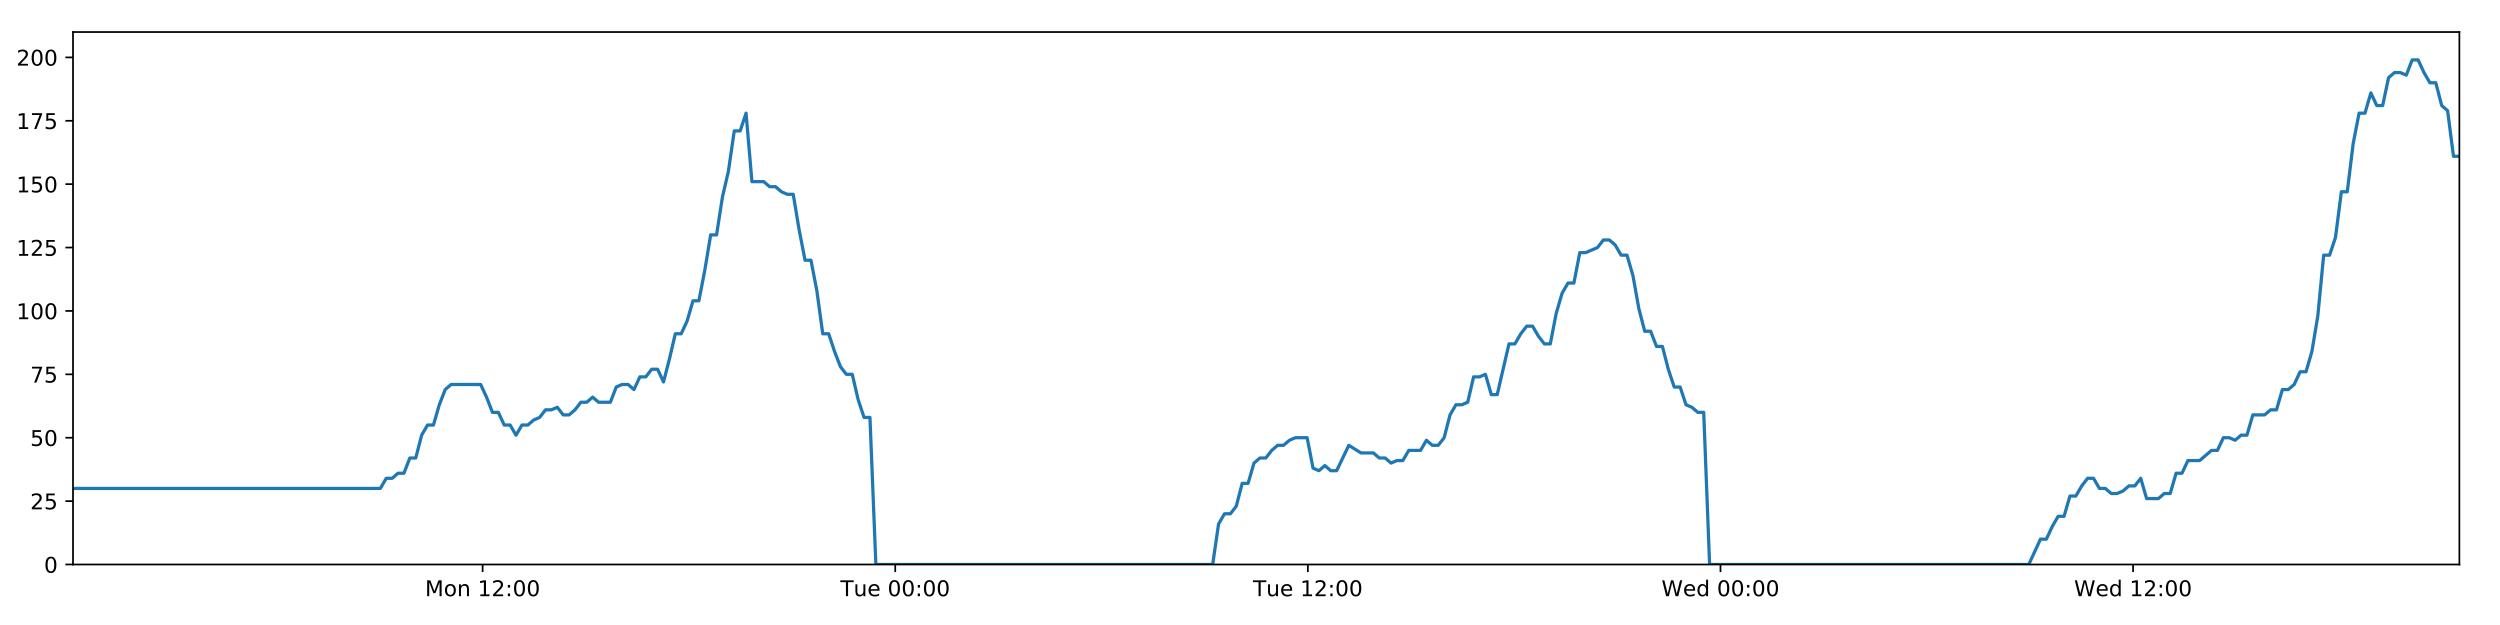
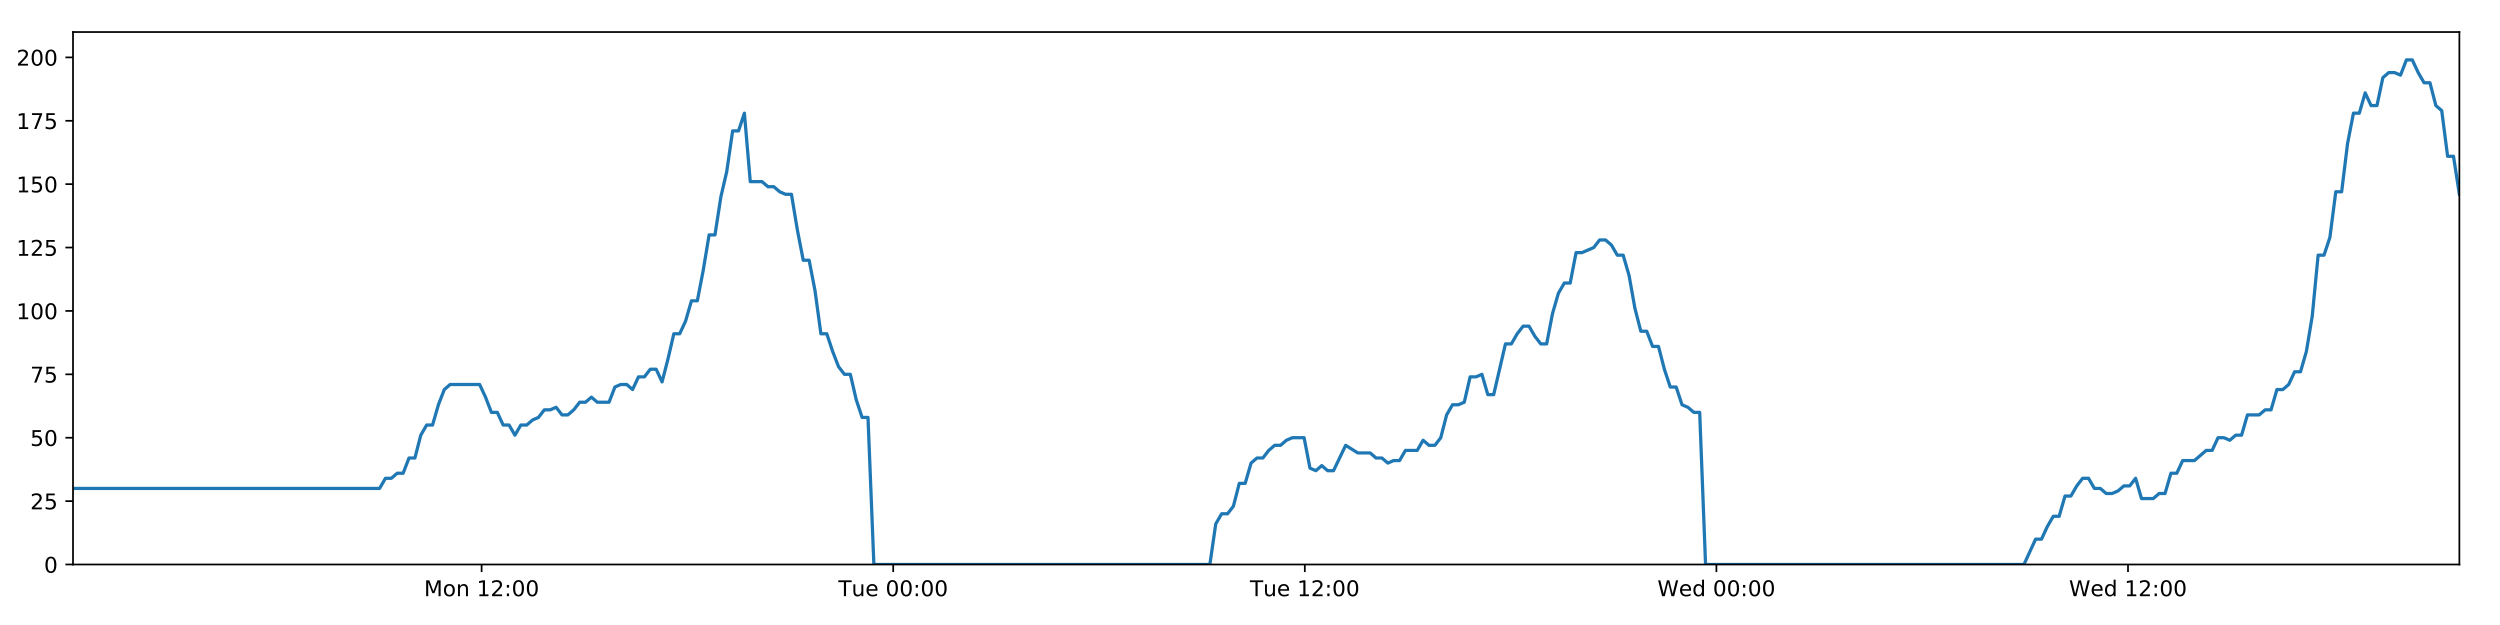
<svg xmlns="http://www.w3.org/2000/svg" xmlns:xlink="http://www.w3.org/1999/xlink" height="288pt" version="1.1" viewBox="0 0 1152 288" width="1152pt">
  <defs>
    <style type="text/css">
*{stroke-linecap:butt;stroke-linejoin:round;}
  </style>
  </defs>
  <g id="figure_1">
    <g id="patch_1">
      <path d="M 0 288  L 1152 288  L 1152 0  L 0 0  z " style="fill:#ffffff;" />
    </g>
    <g id="axes_1">
      <g id="patch_2">
        <path d="M 33.64 260.12  L 1133.28 260.12  L 1133.28 14.76  L 33.64 14.76  z " style="fill:#ffffff;" />
      </g>
      <g id="matplotlib.axis_1">
        <g id="xtick_1">
          <g id="line2d_1">
            <defs>
-               <path d="M 0 0  L 0 3.5  " id="m666234fd4a" style="stroke:#000000;stroke-width:0.8;" />
-             </defs>
-             <g>
-               <use style="stroke:#000000;stroke-width:0.8;" x="222.394" xlink:href="#m666234fd4a" y="260.12" />
+               <path d="M 0 0  L 0 3.5  " id="md25ad48bae" style="stroke:#000000;stroke-width:0.8;" />
+             </defs>
+             <g>
+               <use style="stroke:#000000;stroke-width:0.8;" x="221.928" xlink:href="#md25ad48bae" y="260.12" />
            </g>
          </g>
          <g id="text_1">
            <defs>
              <path d="M 9.812 72.906  L 24.516 72.906  L 43.109 23.297  L 61.812 72.906  L 76.516 72.906  L 76.516 0  L 66.891 0  L 66.891 64.016  L 48.094 14.016  L 38.188 14.016  L 19.391 64.016  L 19.391 0  L 9.812 0  z " id="DejaVuSans-77" />
              <path d="M 30.609 48.391  Q 23.391 48.391 19.188 42.75  Q 14.984 37.109 14.984 27.297  Q 14.984 17.484 19.156 11.844  Q 23.344 6.203 30.609 6.203  Q 37.797 6.203 41.984 11.859  Q 46.188 17.531 46.188 27.297  Q 46.188 37.016 41.984 42.703  Q 37.797 48.391 30.609 48.391  z M 30.609 56  Q 42.328 56 49.016 48.375  Q 55.719 40.766 55.719 27.297  Q 55.719 13.875 49.016 6.219  Q 42.328 -1.422 30.609 -1.422  Q 18.844 -1.422 12.172 6.219  Q 5.516 13.875 5.516 27.297  Q 5.516 40.766 12.172 48.375  Q 18.844 56 30.609 56  z " id="DejaVuSans-111" />
              <path d="M 54.891 33.016  L 54.891 0  L 45.906 0  L 45.906 32.719  Q 45.906 40.484 42.875 44.328  Q 39.844 48.188 33.797 48.188  Q 26.516 48.188 22.312 43.547  Q 18.109 38.922 18.109 30.906  L 18.109 0  L 9.078 0  L 9.078 54.688  L 18.109 54.688  L 18.109 46.188  Q 21.344 51.125 25.703 53.562  Q 30.078 56 35.797 56  Q 45.219 56 50.047 50.172  Q 54.891 44.344 54.891 33.016  z " id="DejaVuSans-110" />
              <path id="DejaVuSans-32" />
              <path d="M 12.406 8.297  L 28.516 8.297  L 28.516 63.922  L 10.984 60.406  L 10.984 69.391  L 28.422 72.906  L 38.281 72.906  L 38.281 8.297  L 54.391 8.297  L 54.391 0  L 12.406 0  z " id="DejaVuSans-49" />
              <path d="M 19.188 8.297  L 53.609 8.297  L 53.609 0  L 7.328 0  L 7.328 8.297  Q 12.938 14.109 22.625 23.891  Q 32.328 33.688 34.812 36.531  Q 39.547 41.844 41.422 45.531  Q 43.312 49.219 43.312 52.781  Q 43.312 58.594 39.234 62.25  Q 35.156 65.922 28.609 65.922  Q 23.969 65.922 18.812 64.312  Q 13.672 62.703 7.812 59.422  L 7.812 69.391  Q 13.766 71.781 18.938 73  Q 24.125 74.219 28.422 74.219  Q 39.75 74.219 46.484 68.547  Q 53.219 62.891 53.219 53.422  Q 53.219 48.922 51.531 44.891  Q 49.859 40.875 45.406 35.406  Q 44.188 33.984 37.641 27.219  Q 31.109 20.453 19.188 8.297  z " id="DejaVuSans-50" />
              <path d="M 11.719 12.406  L 22.016 12.406  L 22.016 0  L 11.719 0  z M 11.719 51.703  L 22.016 51.703  L 22.016 39.312  L 11.719 39.312  z " id="DejaVuSans-58" />
              <path d="M 31.781 66.406  Q 24.172 66.406 20.328 58.906  Q 16.5 51.422 16.5 36.375  Q 16.5 21.391 20.328 13.891  Q 24.172 6.391 31.781 6.391  Q 39.453 6.391 43.281 13.891  Q 47.125 21.391 47.125 36.375  Q 47.125 51.422 43.281 58.906  Q 39.453 66.406 31.781 66.406  z M 31.781 74.219  Q 44.047 74.219 50.516 64.516  Q 56.984 54.828 56.984 36.375  Q 56.984 17.969 50.516 8.266  Q 44.047 -1.422 31.781 -1.422  Q 19.531 -1.422 13.062 8.266  Q 6.594 17.969 6.594 36.375  Q 6.594 54.828 13.062 64.516  Q 19.531 74.219 31.781 74.219  z " id="DejaVuSans-48" />
            </defs>
-             <g transform="translate(195.8537 274.7184)scale(0.1 -0.1)">
+             <g transform="translate(195.3878 274.7184)scale(0.1 -0.1)">
              <use xlink:href="#DejaVuSans-77" />
              <use x="86.279" xlink:href="#DejaVuSans-111" />
              <use x="147.461" xlink:href="#DejaVuSans-110" />
              <use x="210.84" xlink:href="#DejaVuSans-32" />
              <use x="242.627" xlink:href="#DejaVuSans-49" />
              <use x="306.25" xlink:href="#DejaVuSans-50" />
              <use x="369.873" xlink:href="#DejaVuSans-58" />
              <use x="403.564" xlink:href="#DejaVuSans-48" />
              <use x="467.188" xlink:href="#DejaVuSans-48" />
            </g>
          </g>
        </g>
        <g id="xtick_2">
          <g id="line2d_2">
            <g>
-               <use style="stroke:#000000;stroke-width:0.8;" x="412.528" xlink:href="#m666234fd4a" y="260.12" />
+               <use style="stroke:#000000;stroke-width:0.8;" x="411.592" xlink:href="#md25ad48bae" y="260.12" />
            </g>
          </g>
          <g id="text_2">
            <defs>
              <path d="M -0.297 72.906  L 61.375 72.906  L 61.375 64.594  L 35.5 64.594  L 35.5 0  L 25.594 0  L 25.594 64.594  L -0.297 64.594  z " id="DejaVuSans-84" />
              <path d="M 8.5 21.578  L 8.5 54.688  L 17.484 54.688  L 17.484 21.922  Q 17.484 14.156 20.5 10.266  Q 23.531 6.391 29.594 6.391  Q 36.859 6.391 41.078 11.031  Q 45.312 15.672 45.312 23.688  L 45.312 54.688  L 54.297 54.688  L 54.297 0  L 45.312 0  L 45.312 8.406  Q 42.047 3.422 37.719 1  Q 33.406 -1.422 27.688 -1.422  Q 18.266 -1.422 13.375 4.438  Q 8.5 10.297 8.5 21.578  z M 31.109 56  z " id="DejaVuSans-117" />
              <path d="M 56.203 29.594  L 56.203 25.203  L 14.891 25.203  Q 15.484 15.922 20.484 11.062  Q 25.484 6.203 34.422 6.203  Q 39.594 6.203 44.453 7.469  Q 49.312 8.734 54.109 11.281  L 54.109 2.781  Q 49.266 0.734 44.188 -0.344  Q 39.109 -1.422 33.891 -1.422  Q 20.797 -1.422 13.156 6.188  Q 5.516 13.812 5.516 26.812  Q 5.516 40.234 12.766 48.109  Q 20.016 56 32.328 56  Q 43.359 56 49.781 48.891  Q 56.203 41.797 56.203 29.594  z M 47.219 32.234  Q 47.125 39.594 43.094 43.984  Q 39.062 48.391 32.422 48.391  Q 24.906 48.391 20.391 44.141  Q 15.875 39.891 15.188 32.172  z " id="DejaVuSans-101" />
            </defs>
-             <g transform="translate(387.2416 274.7184)scale(0.1 -0.1)">
+             <g transform="translate(386.3064 274.7184)scale(0.1 -0.1)">
              <use xlink:href="#DejaVuSans-84" />
              <use x="60.85" xlink:href="#DejaVuSans-117" />
              <use x="124.229" xlink:href="#DejaVuSans-101" />
              <use x="185.752" xlink:href="#DejaVuSans-32" />
              <use x="217.539" xlink:href="#DejaVuSans-48" />
              <use x="281.162" xlink:href="#DejaVuSans-48" />
              <use x="344.785" xlink:href="#DejaVuSans-58" />
              <use x="378.477" xlink:href="#DejaVuSans-48" />
              <use x="442.1" xlink:href="#DejaVuSans-48" />
            </g>
          </g>
        </g>
        <g id="xtick_3">
          <g id="line2d_3">
            <g>
-               <use style="stroke:#000000;stroke-width:0.8;" x="602.661" xlink:href="#m666234fd4a" y="260.12" />
+               <use style="stroke:#000000;stroke-width:0.8;" x="601.256" xlink:href="#md25ad48bae" y="260.12" />
            </g>
          </g>
          <g id="text_3">
-             <g transform="translate(577.3749 274.7184)scale(0.1 -0.1)">
+             <g transform="translate(575.9704 274.7184)scale(0.1 -0.1)">
              <use xlink:href="#DejaVuSans-84" />
              <use x="60.85" xlink:href="#DejaVuSans-117" />
              <use x="124.229" xlink:href="#DejaVuSans-101" />
              <use x="185.752" xlink:href="#DejaVuSans-32" />
              <use x="217.539" xlink:href="#DejaVuSans-49" />
              <use x="281.162" xlink:href="#DejaVuSans-50" />
              <use x="344.785" xlink:href="#DejaVuSans-58" />
              <use x="378.477" xlink:href="#DejaVuSans-48" />
              <use x="442.1" xlink:href="#DejaVuSans-48" />
            </g>
          </g>
        </g>
        <g id="xtick_4">
          <g id="line2d_4">
            <g>
-               <use style="stroke:#000000;stroke-width:0.8;" x="792.794" xlink:href="#m666234fd4a" y="260.12" />
+               <use style="stroke:#000000;stroke-width:0.8;" x="790.92" xlink:href="#md25ad48bae" y="260.12" />
            </g>
          </g>
          <g id="text_4">
            <defs>
              <path d="M 3.328 72.906  L 13.281 72.906  L 28.609 11.281  L 43.891 72.906  L 54.984 72.906  L 70.312 11.281  L 85.594 72.906  L 95.609 72.906  L 77.297 0  L 64.891 0  L 49.516 63.281  L 33.984 0  L 21.578 0  z " id="DejaVuSans-87" />
              <path d="M 45.406 46.391  L 45.406 75.984  L 54.391 75.984  L 54.391 0  L 45.406 0  L 45.406 8.203  Q 42.578 3.328 38.25 0.953  Q 33.938 -1.422 27.875 -1.422  Q 17.969 -1.422 11.734 6.484  Q 5.516 14.406 5.516 27.297  Q 5.516 40.188 11.734 48.094  Q 17.969 56 27.875 56  Q 33.938 56 38.25 53.625  Q 42.578 51.266 45.406 46.391  z M 14.797 27.297  Q 14.797 17.391 18.875 11.75  Q 22.953 6.109 30.078 6.109  Q 37.203 6.109 41.297 11.75  Q 45.406 17.391 45.406 27.297  Q 45.406 37.203 41.297 42.844  Q 37.203 48.484 30.078 48.484  Q 22.953 48.484 18.875 42.844  Q 14.797 37.203 14.797 27.297  z " id="DejaVuSans-100" />
            </defs>
-             <g transform="translate(765.605 274.7184)scale(0.1 -0.1)">
+             <g transform="translate(763.7313 274.7184)scale(0.1 -0.1)">
              <use xlink:href="#DejaVuSans-87" />
              <use x="98.799" xlink:href="#DejaVuSans-101" />
              <use x="160.322" xlink:href="#DejaVuSans-100" />
              <use x="223.799" xlink:href="#DejaVuSans-32" />
              <use x="255.586" xlink:href="#DejaVuSans-48" />
              <use x="319.209" xlink:href="#DejaVuSans-48" />
              <use x="382.832" xlink:href="#DejaVuSans-58" />
              <use x="416.523" xlink:href="#DejaVuSans-48" />
              <use x="480.146" xlink:href="#DejaVuSans-48" />
            </g>
          </g>
        </g>
        <g id="xtick_5">
          <g id="line2d_5">
            <g>
-               <use style="stroke:#000000;stroke-width:0.8;" x="982.927" xlink:href="#m666234fd4a" y="260.12" />
+               <use style="stroke:#000000;stroke-width:0.8;" x="980.584" xlink:href="#md25ad48bae" y="260.12" />
            </g>
          </g>
          <g id="text_5">
-             <g transform="translate(955.7383 274.7184)scale(0.1 -0.1)">
+             <g transform="translate(953.3952 274.7184)scale(0.1 -0.1)">
              <use xlink:href="#DejaVuSans-87" />
              <use x="98.799" xlink:href="#DejaVuSans-101" />
              <use x="160.322" xlink:href="#DejaVuSans-100" />
              <use x="223.799" xlink:href="#DejaVuSans-32" />
              <use x="255.586" xlink:href="#DejaVuSans-49" />
              <use x="319.209" xlink:href="#DejaVuSans-50" />
              <use x="382.832" xlink:href="#DejaVuSans-58" />
              <use x="416.523" xlink:href="#DejaVuSans-48" />
              <use x="480.146" xlink:href="#DejaVuSans-48" />
            </g>
          </g>
        </g>
      </g>
      <g id="matplotlib.axis_2">
        <g id="ytick_1">
          <g id="line2d_6">
            <defs>
-               <path d="M 0 0  L -3.5 0  " id="m1b9a4232de" style="stroke:#000000;stroke-width:0.8;" />
-             </defs>
-             <g>
-               <use style="stroke:#000000;stroke-width:0.8;" x="33.64" xlink:href="#m1b9a4232de" y="260.12" />
+               <path d="M 0 0  L -3.5 0  " id="m42d4c8e120" style="stroke:#000000;stroke-width:0.8;" />
+             </defs>
+             <g>
+               <use style="stroke:#000000;stroke-width:0.8;" x="33.64" xlink:href="#m42d4c8e120" y="260.12" />
            </g>
          </g>
          <g id="text_6">
            <g transform="translate(20.2775 263.9192)scale(0.1 -0.1)">
              <use xlink:href="#DejaVuSans-48" />
            </g>
          </g>
        </g>
        <g id="ytick_2">
          <g id="line2d_7">
            <g>
-               <use style="stroke:#000000;stroke-width:0.8;" x="33.64" xlink:href="#m1b9a4232de" y="230.91" />
+               <use style="stroke:#000000;stroke-width:0.8;" x="33.64" xlink:href="#m42d4c8e120" y="230.91" />
            </g>
          </g>
          <g id="text_7">
            <defs>
              <path d="M 10.797 72.906  L 49.516 72.906  L 49.516 64.594  L 19.828 64.594  L 19.828 46.734  Q 21.969 47.469 24.109 47.828  Q 26.266 48.188 28.422 48.188  Q 40.625 48.188 47.75 41.5  Q 54.891 34.812 54.891 23.391  Q 54.891 11.625 47.562 5.094  Q 40.234 -1.422 26.906 -1.422  Q 22.312 -1.422 17.547 -0.641  Q 12.797 0.141 7.719 1.703  L 7.719 11.625  Q 12.109 9.234 16.797 8.062  Q 21.484 6.891 26.703 6.891  Q 35.156 6.891 40.078 11.328  Q 45.016 15.766 45.016 23.391  Q 45.016 31 40.078 35.438  Q 35.156 39.891 26.703 39.891  Q 22.75 39.891 18.812 39.016  Q 14.891 38.141 10.797 36.281  z " id="DejaVuSans-53" />
            </defs>
            <g transform="translate(13.915 234.7097)scale(0.1 -0.1)">
              <use xlink:href="#DejaVuSans-50" />
              <use x="63.623" xlink:href="#DejaVuSans-53" />
            </g>
          </g>
        </g>
        <g id="ytick_3">
          <g id="line2d_8">
            <g>
-               <use style="stroke:#000000;stroke-width:0.8;" x="33.64" xlink:href="#m1b9a4232de" y="201.701" />
+               <use style="stroke:#000000;stroke-width:0.8;" x="33.64" xlink:href="#m42d4c8e120" y="201.701" />
            </g>
          </g>
          <g id="text_8">
            <g transform="translate(13.915 205.5002)scale(0.1 -0.1)">
              <use xlink:href="#DejaVuSans-53" />
              <use x="63.623" xlink:href="#DejaVuSans-48" />
            </g>
          </g>
        </g>
        <g id="ytick_4">
          <g id="line2d_9">
            <g>
-               <use style="stroke:#000000;stroke-width:0.8;" x="33.64" xlink:href="#m1b9a4232de" y="172.491" />
+               <use style="stroke:#000000;stroke-width:0.8;" x="33.64" xlink:href="#m42d4c8e120" y="172.491" />
            </g>
          </g>
          <g id="text_9">
            <defs>
              <path d="M 8.203 72.906  L 55.078 72.906  L 55.078 68.703  L 28.609 0  L 18.312 0  L 43.219 64.594  L 8.203 64.594  z " id="DejaVuSans-55" />
            </defs>
            <g transform="translate(13.915 176.2906)scale(0.1 -0.1)">
              <use xlink:href="#DejaVuSans-55" />
              <use x="63.623" xlink:href="#DejaVuSans-53" />
            </g>
          </g>
        </g>
        <g id="ytick_5">
          <g id="line2d_10">
            <g>
-               <use style="stroke:#000000;stroke-width:0.8;" x="33.64" xlink:href="#m1b9a4232de" y="143.282" />
+               <use style="stroke:#000000;stroke-width:0.8;" x="33.64" xlink:href="#m42d4c8e120" y="143.282" />
            </g>
          </g>
          <g id="text_10">
            <g transform="translate(7.5525 147.0811)scale(0.1 -0.1)">
              <use xlink:href="#DejaVuSans-49" />
              <use x="63.623" xlink:href="#DejaVuSans-48" />
              <use x="127.246" xlink:href="#DejaVuSans-48" />
            </g>
          </g>
        </g>
        <g id="ytick_6">
          <g id="line2d_11">
            <g>
-               <use style="stroke:#000000;stroke-width:0.8;" x="33.64" xlink:href="#m1b9a4232de" y="114.072" />
+               <use style="stroke:#000000;stroke-width:0.8;" x="33.64" xlink:href="#m42d4c8e120" y="114.072" />
            </g>
          </g>
          <g id="text_11">
            <g transform="translate(7.5525 117.8716)scale(0.1 -0.1)">
              <use xlink:href="#DejaVuSans-49" />
              <use x="63.623" xlink:href="#DejaVuSans-50" />
              <use x="127.246" xlink:href="#DejaVuSans-53" />
            </g>
          </g>
        </g>
        <g id="ytick_7">
          <g id="line2d_12">
            <g>
-               <use style="stroke:#000000;stroke-width:0.8;" x="33.64" xlink:href="#m1b9a4232de" y="84.863" />
+               <use style="stroke:#000000;stroke-width:0.8;" x="33.64" xlink:href="#m42d4c8e120" y="84.863" />
            </g>
          </g>
          <g id="text_12">
            <g transform="translate(7.5525 88.66208)scale(0.1 -0.1)">
              <use xlink:href="#DejaVuSans-49" />
              <use x="63.623" xlink:href="#DejaVuSans-53" />
              <use x="127.246" xlink:href="#DejaVuSans-48" />
            </g>
          </g>
        </g>
        <g id="ytick_8">
          <g id="line2d_13">
            <g>
-               <use style="stroke:#000000;stroke-width:0.8;" x="33.64" xlink:href="#m1b9a4232de" y="55.653" />
+               <use style="stroke:#000000;stroke-width:0.8;" x="33.64" xlink:href="#m42d4c8e120" y="55.653" />
            </g>
          </g>
          <g id="text_13">
            <g transform="translate(7.5525 59.45255)scale(0.1 -0.1)">
              <use xlink:href="#DejaVuSans-49" />
              <use x="63.623" xlink:href="#DejaVuSans-55" />
              <use x="127.246" xlink:href="#DejaVuSans-53" />
            </g>
          </g>
        </g>
        <g id="ytick_9">
          <g id="line2d_14">
            <g>
-               <use style="stroke:#000000;stroke-width:0.8;" x="33.64" xlink:href="#m1b9a4232de" y="26.444" />
+               <use style="stroke:#000000;stroke-width:0.8;" x="33.64" xlink:href="#m42d4c8e120" y="26.444" />
            </g>
          </g>
          <g id="text_14">
            <g transform="translate(7.5525 30.24303)scale(0.1 -0.1)">
              <use xlink:href="#DejaVuSans-50" />
              <use x="63.623" xlink:href="#DejaVuSans-48" />
              <use x="127.246" xlink:href="#DejaVuSans-48" />
            </g>
          </g>
        </g>
      </g>
      <g id="line2d_15">
-         <path clip-path="url(#p0624dd88a3)" d="M 33.64 225.069  L 175.257 225.069  L 177.981 220.395  L 180.702 220.395  L 183.422 218.058  L 186.137 218.058  L 188.852 211.048  L 191.572 211.048  L 194.288 200.533  L 197.003 195.859  L 199.72 195.859  L 202.437 186.512  L 205.152 179.502  L 207.873 177.165  L 221.48 177.165  L 224.197 183.007  L 226.919 190.017  L 229.634 190.017  L 232.349 195.859  L 235.069 195.859  L 237.785 200.533  L 240.504 195.859  L 243.223 195.859  L 245.939 193.522  L 248.655 192.354  L 251.37 188.849  L 254.085 188.849  L 256.802 187.68  L 259.522 191.186  L 262.237 191.186  L 264.958 188.849  L 267.674 185.344  L 270.389 185.344  L 273.109 183.007  L 275.825 185.344  L 281.255 185.344  L 283.976 178.333  L 286.693 177.165  L 289.414 177.165  L 292.134 179.502  L 294.855 173.66  L 297.58 173.66  L 300.302 170.155  L 303.03 170.155  L 305.75 175.997  L 308.465 165.481  L 311.181 153.797  L 313.896 153.797  L 316.611 147.955  L 319.327 138.608  L 322.042 138.608  L 324.759 124.588  L 327.478 108.23  L 330.193 108.23  L 332.915 90.705  L 335.632 79.021  L 338.347 60.327  L 341.064 60.327  L 343.779 52.148  L 346.494 83.694  L 351.928 83.694  L 354.649 86.031  L 357.365 86.031  L 360.087 88.368  L 362.804 89.536  L 365.52 89.536  L 368.239 105.894  L 370.966 119.914  L 373.682 119.914  L 376.402 133.935  L 379.123 153.797  L 381.846 153.797  L 384.563 161.976  L 387.283 168.986  L 389.999 172.491  L 392.72 172.491  L 395.442 184.175  L 398.159 192.354  L 400.875 192.354  L 403.599 260.12  L 558.8 260.12  L 561.52 241.426  L 564.241 236.752  L 566.961 236.752  L 569.679 233.247  L 572.395 222.732  L 575.114 222.732  L 577.833 213.385  L 580.555 211.048  L 583.277 211.048  L 586.005 207.543  L 588.729 205.206  L 591.45 205.206  L 594.165 202.869  L 596.892 201.701  L 602.335 201.701  L 605.05 215.722  L 607.768 216.89  L 610.49 214.553  L 613.206 216.89  L 615.924 216.89  L 621.536 205.206  L 627.144 208.711  L 632.847 208.711  L 635.562 211.048  L 638.28 211.048  L 640.995 213.385  L 643.71 212.216  L 646.431 212.216  L 649.151 207.543  L 654.585 207.543  L 657.3 202.869  L 660.022 205.206  L 662.738 205.206  L 665.455 201.701  L 668.172 191.186  L 670.888 186.512  L 673.603 186.512  L 676.319 185.344  L 679.035 173.66  L 681.757 173.66  L 684.475 172.491  L 687.196 181.838  L 689.912 181.838  L 695.346 158.471  L 698.063 158.471  L 700.783 153.797  L 703.501 150.292  L 706.217 150.292  L 708.937 154.966  L 711.654 158.471  L 714.371 158.471  L 717.092 144.45  L 719.814 135.103  L 722.532 130.43  L 725.248 130.43  L 727.966 116.409  L 730.682 116.409  L 736.124 114.072  L 738.845 110.567  L 741.568 110.567  L 744.286 112.904  L 747.006 117.578  L 749.723 117.578  L 752.444 126.925  L 755.16 142.114  L 757.88 152.629  L 760.599 152.629  L 763.314 159.639  L 766.04 159.639  L 768.755 170.155  L 771.475 178.333  L 774.196 178.333  L 776.912 186.512  L 779.634 187.68  L 782.353 190.017  L 785.069 190.017  L 787.783 260.12  L 934.864 260.12  L 940.25 248.436  L 942.965 248.436  L 945.681 242.594  L 948.397 237.921  L 951.112 237.921  L 953.829 228.574  L 956.546 228.574  L 959.262 223.9  L 961.976 220.395  L 964.693 220.395  L 967.409 225.069  L 970.127 225.069  L 972.845 227.405  L 975.567 227.405  L 978.289 226.237  L 981.01 223.9  L 983.726 223.9  L 986.442 220.395  L 989.158 229.742  L 994.593 229.742  L 997.314 227.405  L 1000.033 227.405  L 1002.749 218.058  L 1005.469 218.058  L 1008.187 212.216  L 1013.623 212.216  L 1019.059 207.543  L 1021.791 207.543  L 1024.514 201.701  L 1027.239 201.701  L 1029.955 202.869  L 1032.67 200.533  L 1035.385 200.533  L 1038.1 191.186  L 1043.532 191.186  L 1046.292 188.849  L 1049.009 188.849  L 1051.723 179.502  L 1054.448 179.502  L 1057.167 177.165  L 1059.884 171.323  L 1062.606 171.323  L 1065.321 161.976  L 1068.039 145.619  L 1070.754 117.578  L 1073.471 117.578  L 1076.189 109.399  L 1078.905 88.368  L 1081.621 88.368  L 1084.344 66.169  L 1087.062 52.148  L 1089.778 52.148  L 1092.493 42.801  L 1095.21 48.643  L 1097.931 48.643  L 1100.652 35.791  L 1103.367 33.454  L 1106.088 33.454  L 1108.812 34.622  L 1111.533 27.612  L 1114.261 27.612  L 1116.976 33.454  L 1119.697 38.128  L 1122.412 38.128  L 1125.135 48.643  L 1127.849 50.98  L 1130.565 72.011  L 1133.28 72.011  L 1133.28 72.011  " style="fill:none;stroke:#1f77b4;stroke-linecap:square;stroke-width:1.5;" />
+         <path clip-path="url(#p8d0e6b5589)" d="M 33.64 225.069  L 174.907 225.069  L 177.624 220.395  L 180.339 220.395  L 183.052 218.058  L 185.761 218.058  L 188.469 211.048  L 191.182 211.048  L 193.891 200.533  L 196.599 195.859  L 199.31 195.859  L 202.02 186.512  L 204.729 179.502  L 207.443 177.165  L 221.016 177.165  L 223.727 183.007  L 226.442 190.017  L 229.15 190.017  L 231.858 195.859  L 234.572 195.859  L 237.281 200.533  L 239.993 195.859  L 242.706 195.859  L 245.415 193.522  L 248.124 192.354  L 250.832 188.849  L 253.541 188.849  L 256.252 187.68  L 258.964 191.186  L 261.672 191.186  L 264.387 188.849  L 267.096 185.344  L 269.804 185.344  L 272.518 183.007  L 275.227 185.344  L 280.644 185.344  L 283.358 178.333  L 286.068 177.165  L 288.782 177.165  L 291.496 179.502  L 294.21 173.66  L 296.929 173.66  L 299.644 170.155  L 302.365 170.155  L 305.079 175.997  L 307.787 165.481  L 310.496 153.797  L 313.204 153.797  L 315.912 147.955  L 318.622 138.608  L 321.331 138.608  L 324.041 124.588  L 326.753 108.23  L 329.461 108.23  L 332.177 90.705  L 334.887 79.021  L 337.595 60.327  L 340.305 60.327  L 343.014 52.148  L 345.722 83.694  L 351.142 83.694  L 353.857 86.031  L 356.566 86.031  L 359.281 88.368  L 361.992 89.536  L 364.701 89.536  L 367.414 105.894  L 370.133 119.914  L 372.843 119.914  L 375.556 133.935  L 378.271 153.797  L 380.987 153.797  L 383.697 161.976  L 386.41 168.986  L 389.119 172.491  L 391.834 172.491  L 394.549 184.175  L 397.259 192.354  L 399.969 192.354  L 402.686 260.12  L 557.504 260.12  L 560.217 241.426  L 562.931 236.752  L 565.645 236.752  L 568.356 233.247  L 571.065 222.732  L 573.778 222.732  L 576.49 213.385  L 579.205 211.048  L 581.92 211.048  L 584.641 207.543  L 587.359 205.206  L 590.073 205.206  L 592.782 202.869  L 595.501 201.701  L 600.932 201.701  L 603.639 215.722  L 606.351 216.89  L 609.066 214.553  L 611.776 216.89  L 614.486 216.89  L 620.085 205.206  L 625.679 208.711  L 631.368 208.711  L 634.076 211.048  L 636.787 211.048  L 639.496 213.385  L 642.204 212.216  L 644.918 212.216  L 647.632 207.543  L 653.052 207.543  L 655.761 202.869  L 658.476 205.206  L 661.185 205.206  L 663.896 201.701  L 666.605 191.186  L 669.315 186.512  L 672.023 186.512  L 674.733 185.344  L 677.442 173.66  L 680.157 173.66  L 682.869 172.491  L 685.583 181.838  L 688.292 181.838  L 693.713 158.471  L 696.423 158.471  L 699.137 153.797  L 701.847 150.292  L 704.557 150.292  L 707.27 154.966  L 709.981 158.471  L 712.691 158.471  L 715.405 144.45  L 718.12 135.103  L 720.831 130.43  L 723.541 130.43  L 726.252 116.409  L 728.962 116.409  L 734.39 114.072  L 737.104 110.567  L 739.82 110.567  L 742.532 112.904  L 745.245 117.578  L 747.955 117.578  L 750.67 126.925  L 753.379 142.114  L 756.092 152.629  L 758.805 152.629  L 761.513 159.639  L 764.232 159.639  L 766.941 170.155  L 769.654 178.333  L 772.368 178.333  L 775.077 186.512  L 777.792 187.68  L 780.505 190.017  L 783.214 190.017  L 785.922 260.12  L 932.64 260.12  L 938.013 248.436  L 940.721 248.436  L 943.43 242.594  L 946.139 237.921  L 948.847 237.921  L 951.557 228.574  L 954.268 228.574  L 956.977 223.9  L 959.685 220.395  L 962.395 220.395  L 965.104 225.069  L 967.816 225.069  L 970.527 227.405  L 973.242 227.405  L 975.957 226.237  L 978.672 223.9  L 981.381 223.9  L 984.091 220.395  L 986.799 229.742  L 992.221 229.742  L 994.935 227.405  L 997.647 227.405  L 1000.357 218.058  L 1003.07 218.058  L 1005.781 212.216  L 1011.204 212.216  L 1016.626 207.543  L 1019.352 207.543  L 1022.068 201.701  L 1024.786 201.701  L 1027.496 202.869  L 1030.205 200.533  L 1032.912 200.533  L 1035.62 191.186  L 1041.039 191.186  L 1043.793 188.849  L 1046.502 188.849  L 1049.21 179.502  L 1051.929 179.502  L 1054.641 177.165  L 1057.351 171.323  L 1060.066 171.323  L 1062.774 161.976  L 1065.486 145.619  L 1068.195 117.578  L 1070.904 117.578  L 1073.616 109.399  L 1076.325 88.368  L 1079.034 88.368  L 1081.751 66.169  L 1084.462 52.148  L 1087.171 52.148  L 1089.88 42.801  L 1092.59 48.643  L 1095.305 48.643  L 1098.019 35.791  L 1100.727 33.454  L 1103.441 33.454  L 1106.158 34.622  L 1108.873 27.612  L 1111.594 27.612  L 1114.303 33.454  L 1117.017 38.128  L 1119.725 38.128  L 1122.441 48.643  L 1125.148 50.98  L 1127.858 72.011  L 1130.566 72.011  L 1133.28 89.536  L 1133.28 89.536  " style="fill:none;stroke:#1f77b4;stroke-linecap:square;stroke-width:1.5;" />
      </g>
      <g id="patch_3">
        <path d="M 33.64 260.12  L 33.64 14.76  " style="fill:none;stroke:#000000;stroke-linecap:square;stroke-linejoin:miter;stroke-width:0.8;" />
      </g>
      <g id="patch_4">
        <path d="M 1133.28 260.12  L 1133.28 14.76  " style="fill:none;stroke:#000000;stroke-linecap:square;stroke-linejoin:miter;stroke-width:0.8;" />
      </g>
      <g id="patch_5">
        <path d="M 33.64 260.12  L 1133.28 260.12  " style="fill:none;stroke:#000000;stroke-linecap:square;stroke-linejoin:miter;stroke-width:0.8;" />
      </g>
      <g id="patch_6">
        <path d="M 33.64 14.76  L 1133.28 14.76  " style="fill:none;stroke:#000000;stroke-linecap:square;stroke-linejoin:miter;stroke-width:0.8;" />
      </g>
    </g>
  </g>
  <defs>
-     <clipPath id="p0624dd88a3">
+     <clipPath id="p8d0e6b5589">
      <rect height="245.36" width="1099.64" x="33.64" y="14.76" />
    </clipPath>
  </defs>
</svg>
